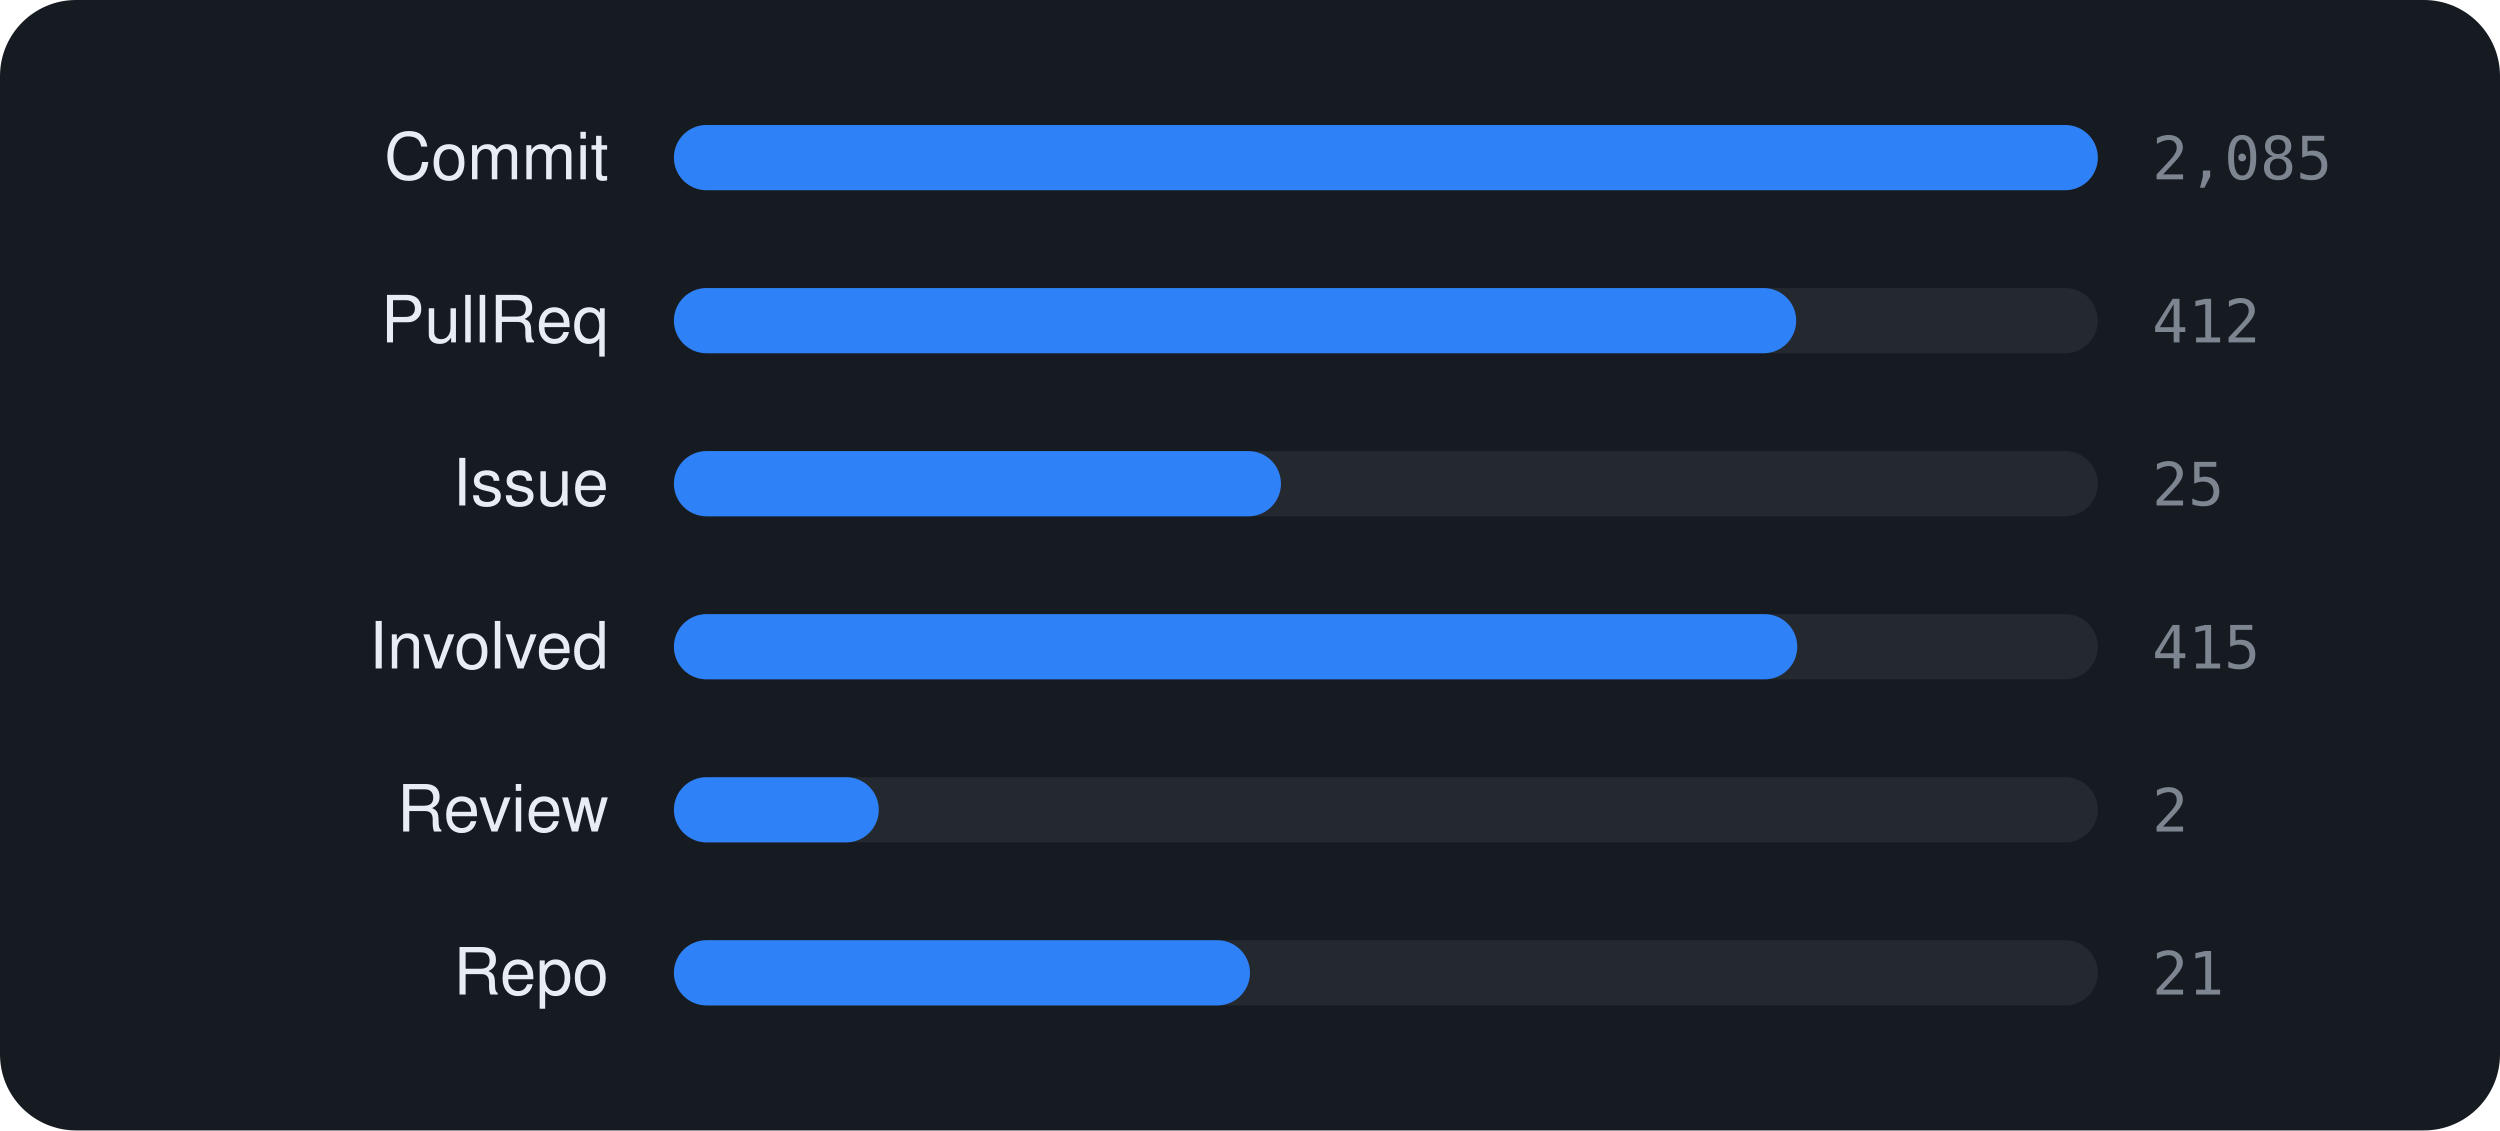
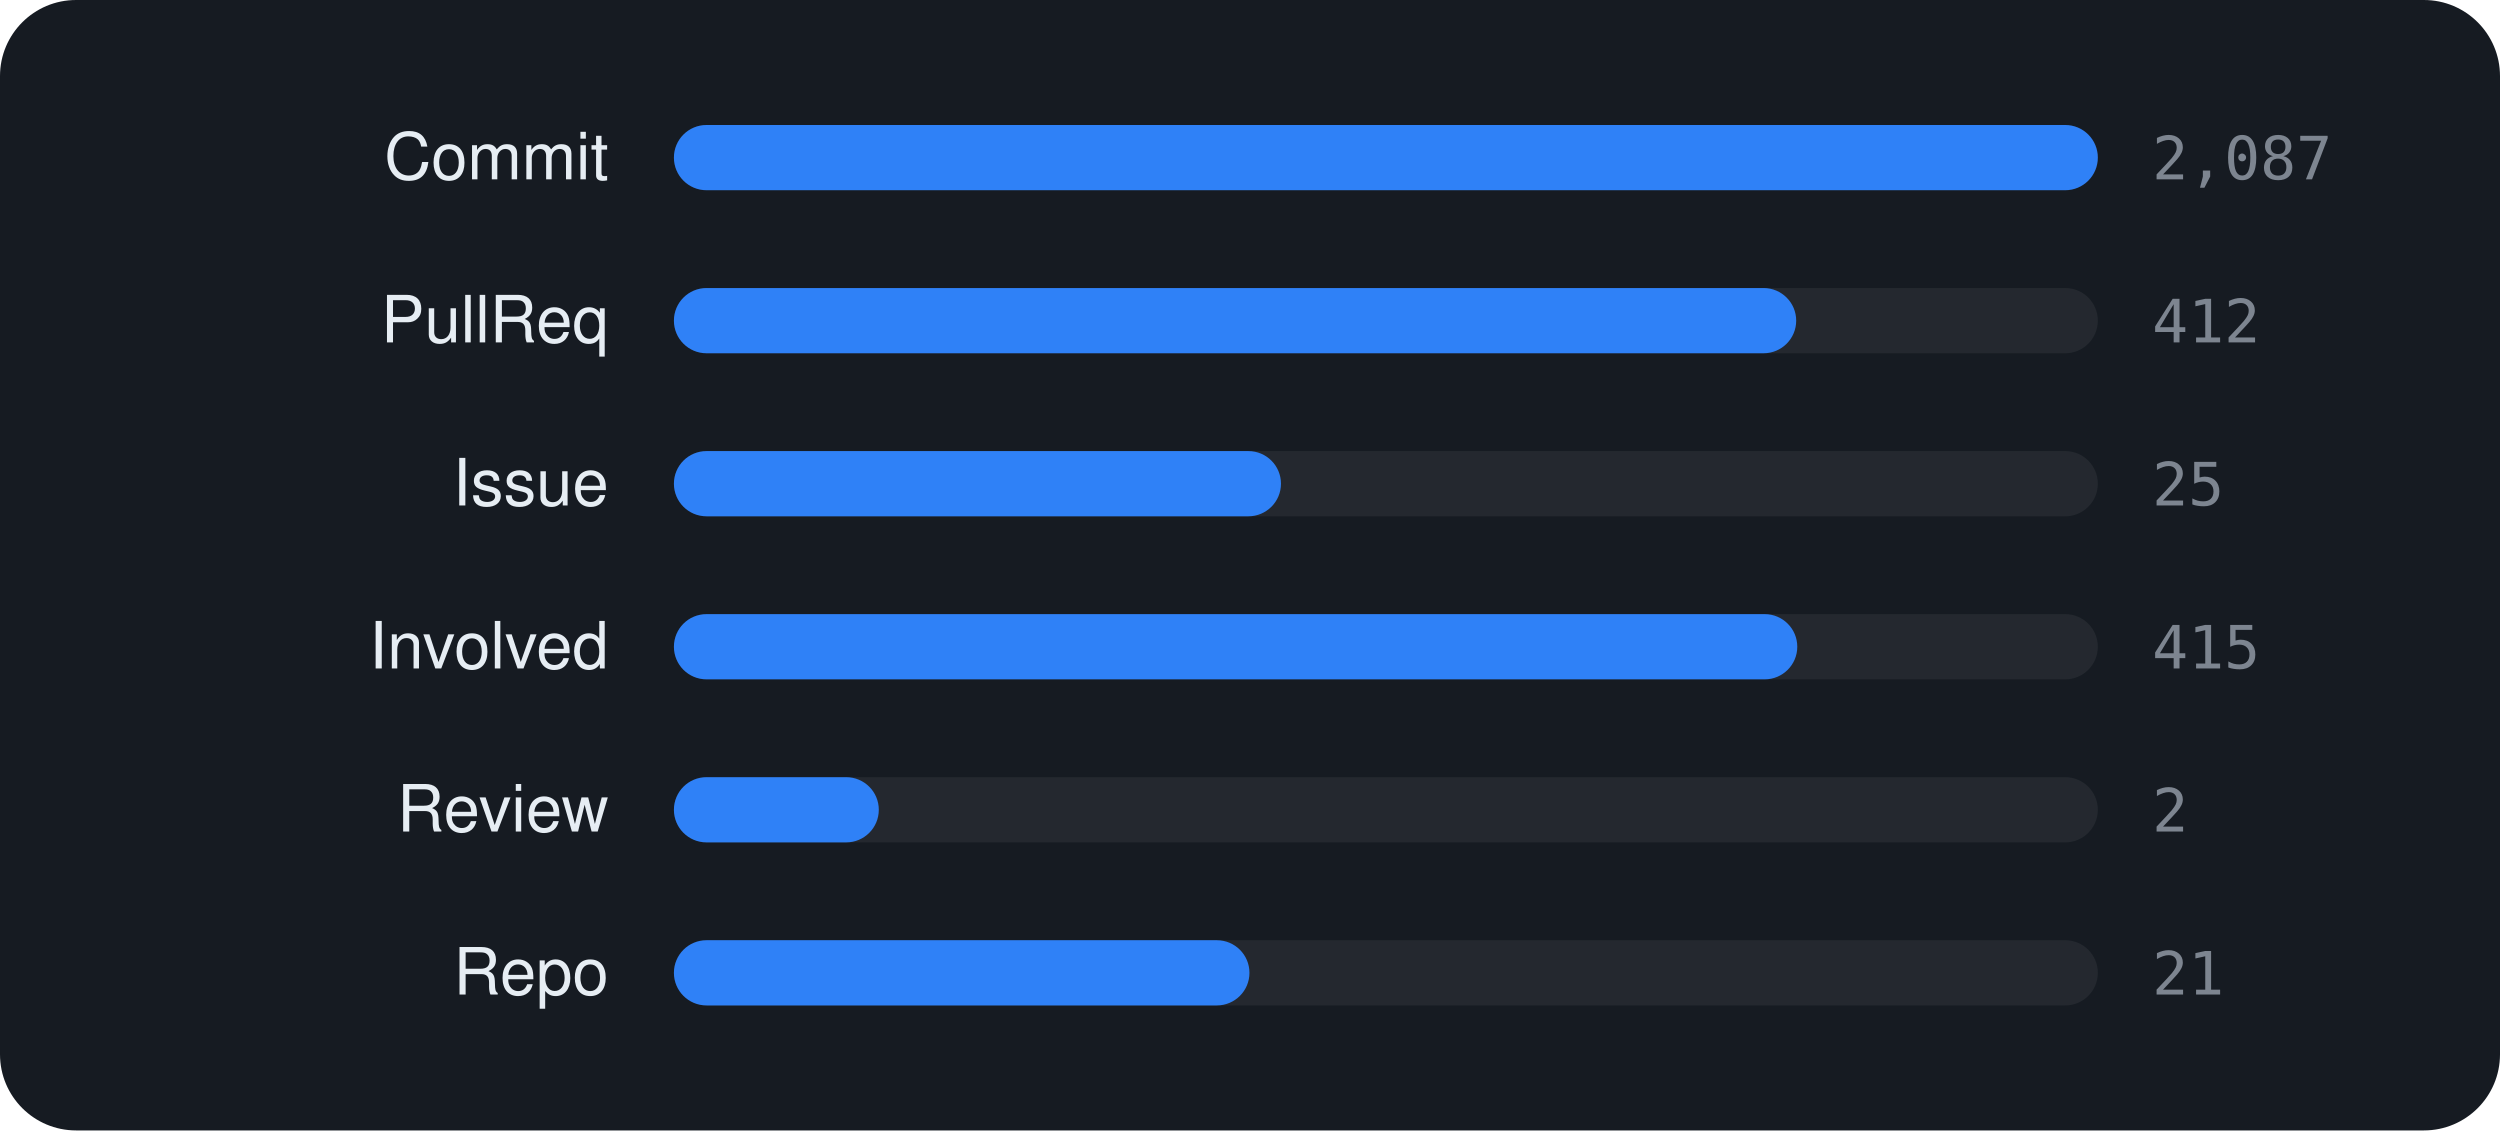
<svg xmlns="http://www.w3.org/2000/svg" viewBox="0 0 460 208" width="460" height="208" font-family="-apple-system,BlinkMacSystemFont,'Segoe UI',Helvetica,Arial,sans-serif">
  <rect width="460" height="208" rx="14" fill="#161b22" />
  <text x="112" y="33" text-anchor="end" font-size="12" fill="#e6edf3">Commit</text>
  <rect x="124" y="23" width="262" height="12" rx="6" fill="rgba(255,255,255,0.06)" />
  <rect x="124" y="23" width="262.0" height="12" rx="6" fill="#2f81f7" />
-   <text x="396" y="33" font-size="11" font-family="monospace" fill="#7d8590">2,085</text>
+   <text x="396" y="33" font-size="11" font-family="monospace" fill="#7d8590">2,087</text>
  <text x="112" y="63" text-anchor="end" font-size="12" fill="#e6edf3">PullReq</text>
  <rect x="124" y="53" width="262" height="12" rx="6" fill="rgba(255,255,255,0.06)" />
  <rect x="124" y="53" width="206.5" height="12" rx="6" fill="#2f81f7" />
  <text x="396" y="63" font-size="11" font-family="monospace" fill="#7d8590">412</text>
  <text x="112" y="93" text-anchor="end" font-size="12" fill="#e6edf3">Issue</text>
  <rect x="124" y="83" width="262" height="12" rx="6" fill="rgba(255,255,255,0.06)" />
  <rect x="124" y="83" width="111.7" height="12" rx="6" fill="#2f81f7" />
  <text x="396" y="93" font-size="11" font-family="monospace" fill="#7d8590">25</text>
  <text x="112" y="123" text-anchor="end" font-size="12" fill="#e6edf3">Involved</text>
  <rect x="124" y="113" width="262" height="12" rx="6" fill="rgba(255,255,255,0.06)" />
  <rect x="124" y="113" width="206.7" height="12" rx="6" fill="#2f81f7" />
  <text x="396" y="123" font-size="11" font-family="monospace" fill="#7d8590">415</text>
  <text x="112" y="153" text-anchor="end" font-size="12" fill="#e6edf3">Review</text>
  <rect x="124" y="143" width="262" height="12" rx="6" fill="rgba(255,255,255,0.06)" />
  <rect x="124" y="143" width="37.7" height="12" rx="6" fill="#2f81f7" />
  <text x="396" y="153" font-size="11" font-family="monospace" fill="#7d8590">2</text>
  <text x="112" y="183" text-anchor="end" font-size="12" fill="#e6edf3">Repo</text>
  <rect x="124" y="173" width="262" height="12" rx="6" fill="rgba(255,255,255,0.06)" />
-   <rect x="124" y="173" width="106.0" height="12" rx="6" fill="#2f81f7" />
+   <rect x="124" y="173" width="105.9" height="12" rx="6" fill="#2f81f7" />
  <text x="396" y="183" font-size="11" font-family="monospace" fill="#7d8590">21</text>
</svg>
